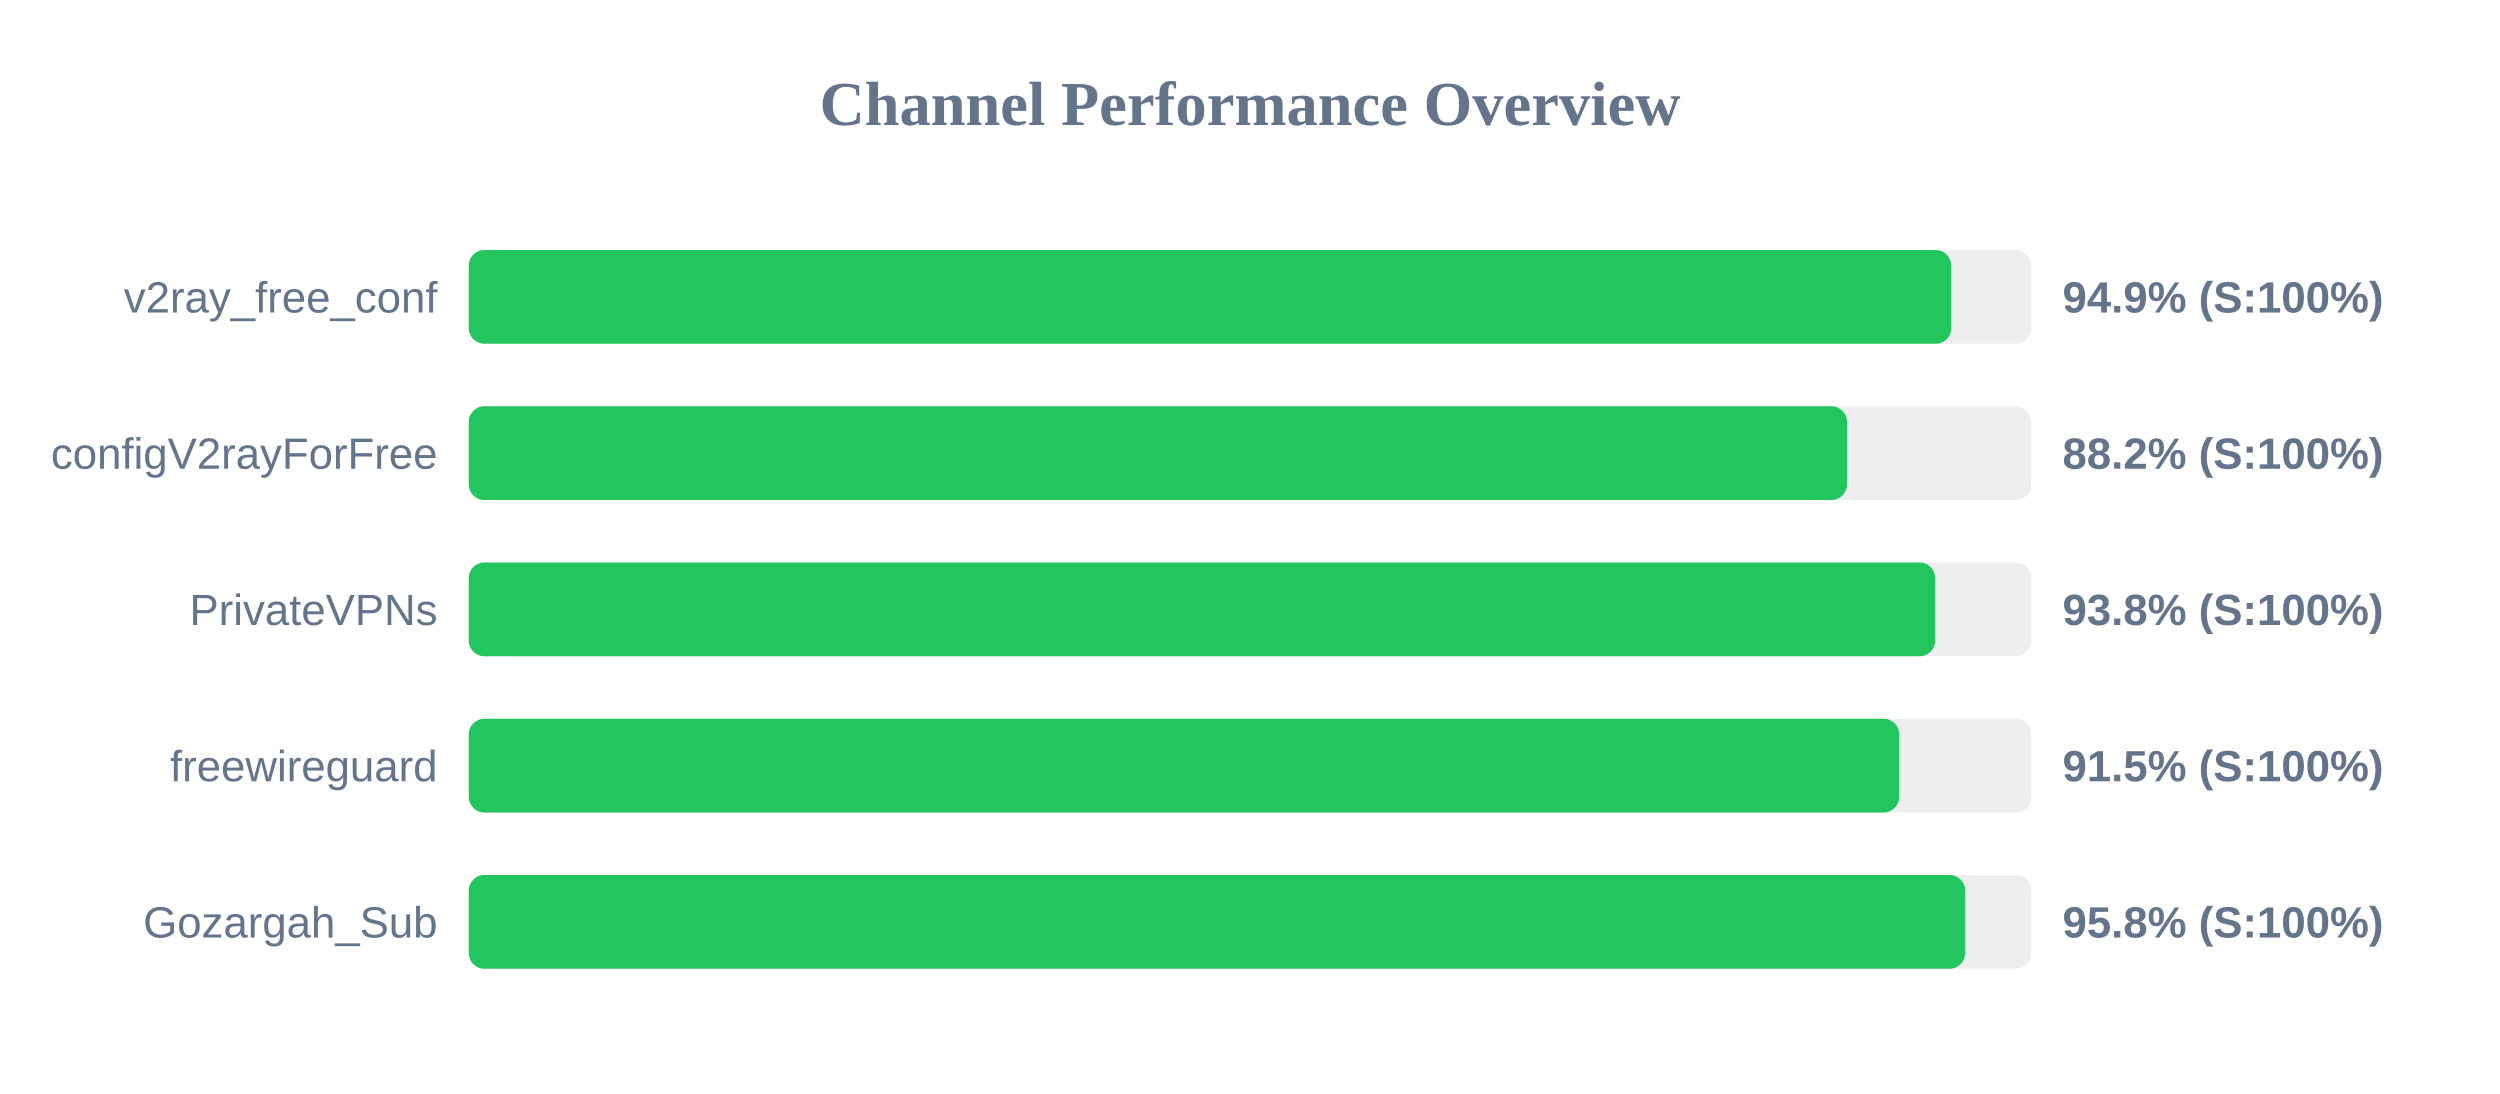
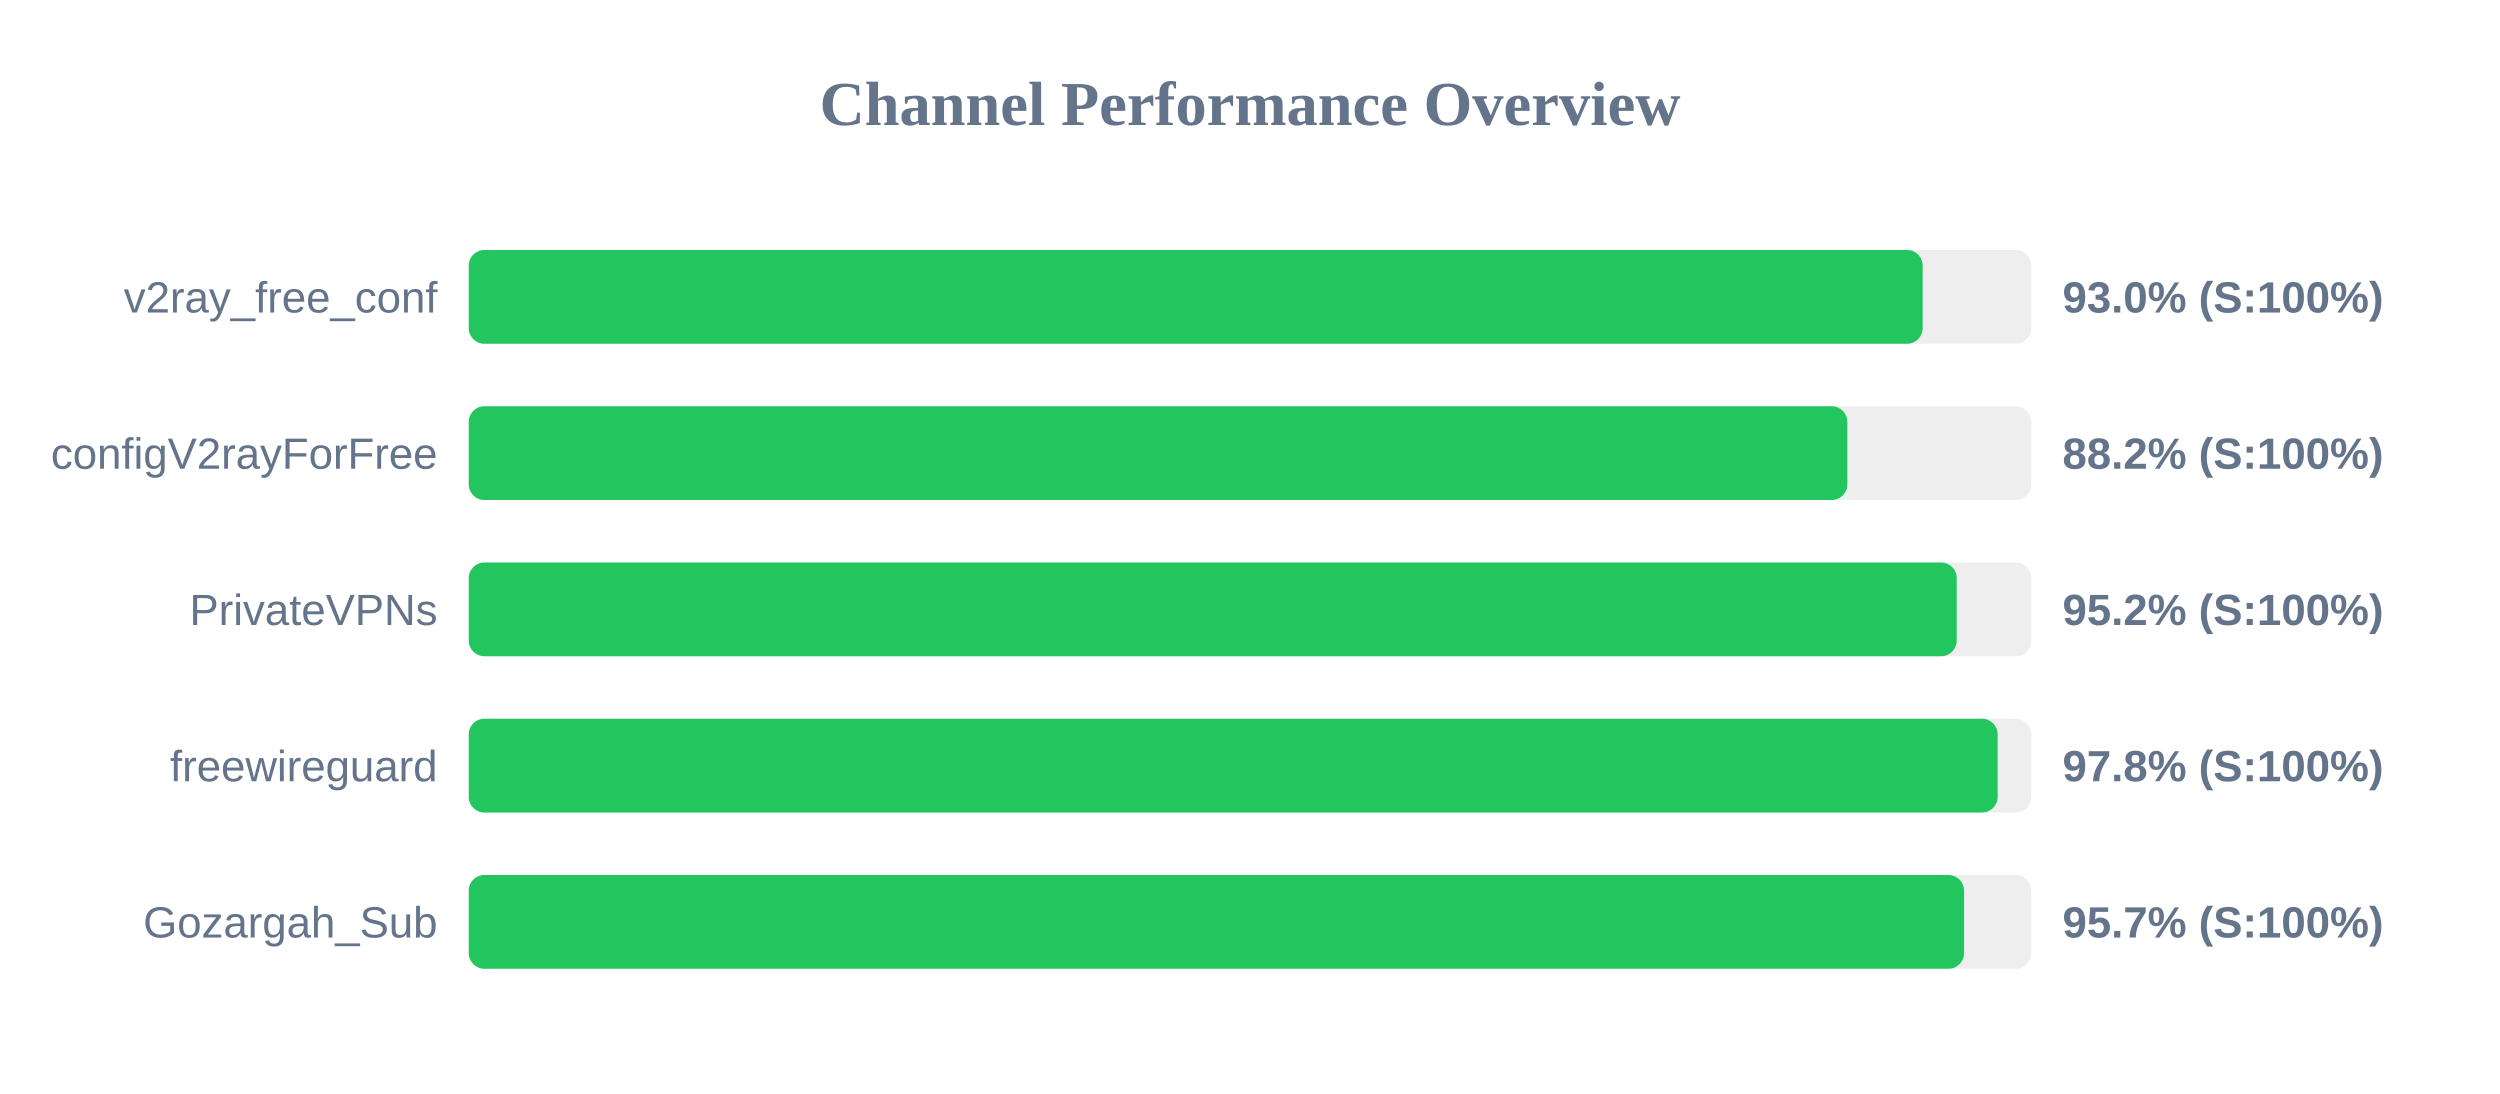
<svg xmlns="http://www.w3.org/2000/svg" width="800" height="350" version="1.1">
  <style>
        .row { font: 14px Arial; fill: #64748b; }
        .score { font: bold 14px Arial; fill: #64748b; }
    </style>
  <text x="400" y="40" text-anchor="middle" font-size="20px" font-weight="bold" fill="#64748b">Channel Performance Overview</text>
  <rect x="150" y="80" width="500" height="30" fill="#eee" rx="5" />
-   <rect x="150" y="80" width="474.4" height="30" fill="#22c55e" rx="5" />
+   <rect x="150" y="80" width="465.25" height="30" fill="#22c55e" rx="5" />
  <text x="140" y="100" text-anchor="end" class="row">v2ray_free_conf</text>
-   <text x="660" y="100" text-anchor="start" class="score">94.9% (S:100%)</text>
+   <text x="660" y="100" text-anchor="start" class="score">93.0% (S:100%)</text>
  <rect x="150" y="130" width="500" height="30" fill="#eee" rx="5" />
-   <rect x="150" y="130" width="441.05" height="30" fill="#22c55e" rx="5" />
+   <rect x="150" y="130" width="441.15" height="30" fill="#22c55e" rx="5" />
  <text x="140" y="150" text-anchor="end" class="row">configV2rayForFree</text>
  <text x="660" y="150" text-anchor="start" class="score">88.2% (S:100%)</text>
  <rect x="150" y="180" width="500" height="30" fill="#eee" rx="5" />
-   <rect x="150" y="180" width="469.25" height="30" fill="#22c55e" rx="5" />
+   <rect x="150" y="180" width="476.15" height="30" fill="#22c55e" rx="5" />
  <text x="140" y="200" text-anchor="end" class="row">PrivateVPNs</text>
-   <text x="660" y="200" text-anchor="start" class="score">93.8% (S:100%)</text>
+   <text x="660" y="200" text-anchor="start" class="score">95.2% (S:100%)</text>
  <rect x="150" y="230" width="500" height="30" fill="#eee" rx="5" />
-   <rect x="150" y="230" width="457.75" height="30" fill="#22c55e" rx="5" />
+   <rect x="150" y="230" width="489.25" height="30" fill="#22c55e" rx="5" />
  <text x="140" y="250" text-anchor="end" class="row">freewireguard</text>
-   <text x="660" y="250" text-anchor="start" class="score">91.5% (S:100%)</text>
+   <text x="660" y="250" text-anchor="start" class="score">97.8% (S:100%)</text>
  <rect x="150" y="280" width="500" height="30" fill="#eee" rx="5" />
-   <rect x="150" y="280" width="478.85" height="30" fill="#22c55e" rx="5" />
+   <rect x="150" y="280" width="478.5" height="30" fill="#22c55e" rx="5" />
  <text x="140" y="300" text-anchor="end" class="row">Gozargah_Sub</text>
-   <text x="660" y="300" text-anchor="start" class="score">95.8% (S:100%)</text>
+   <text x="660" y="300" text-anchor="start" class="score">95.7% (S:100%)</text>
</svg>
